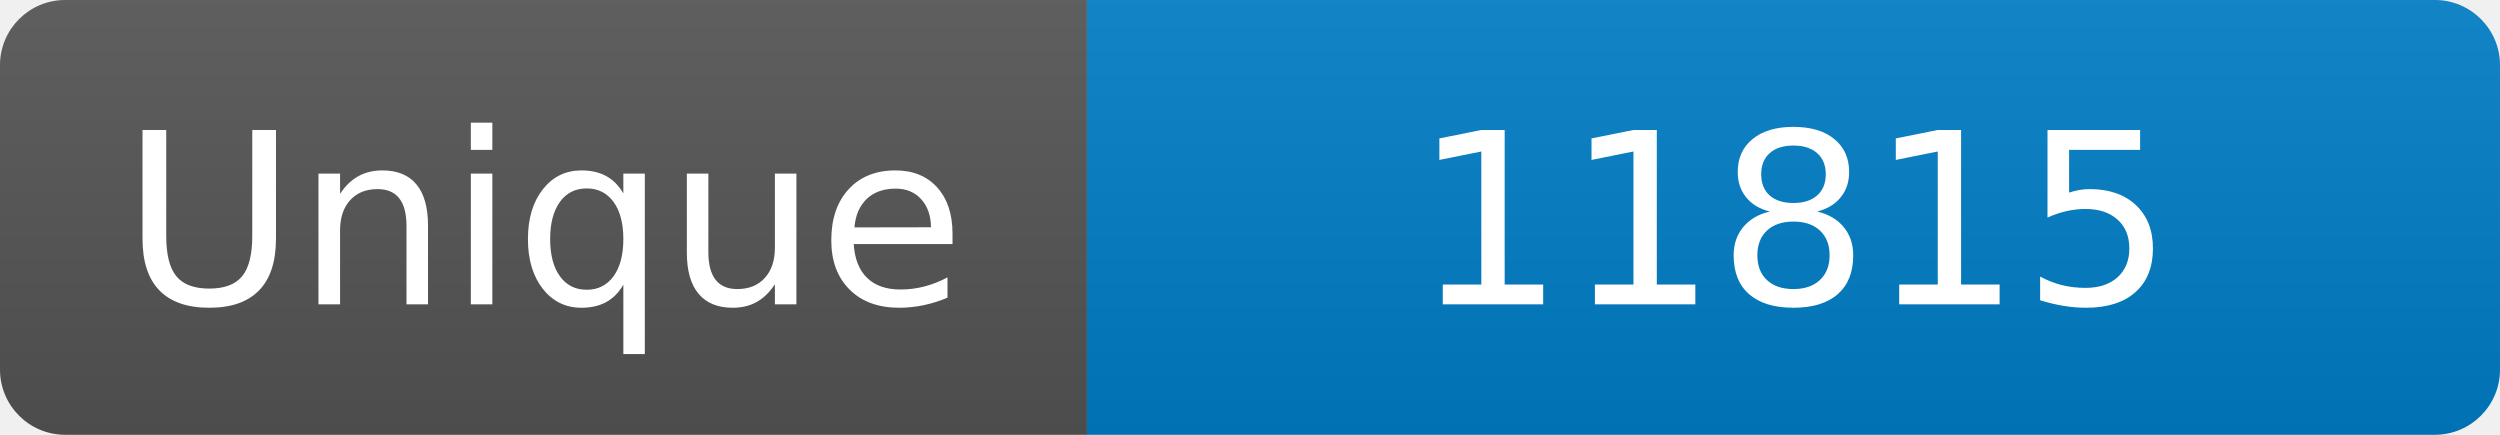
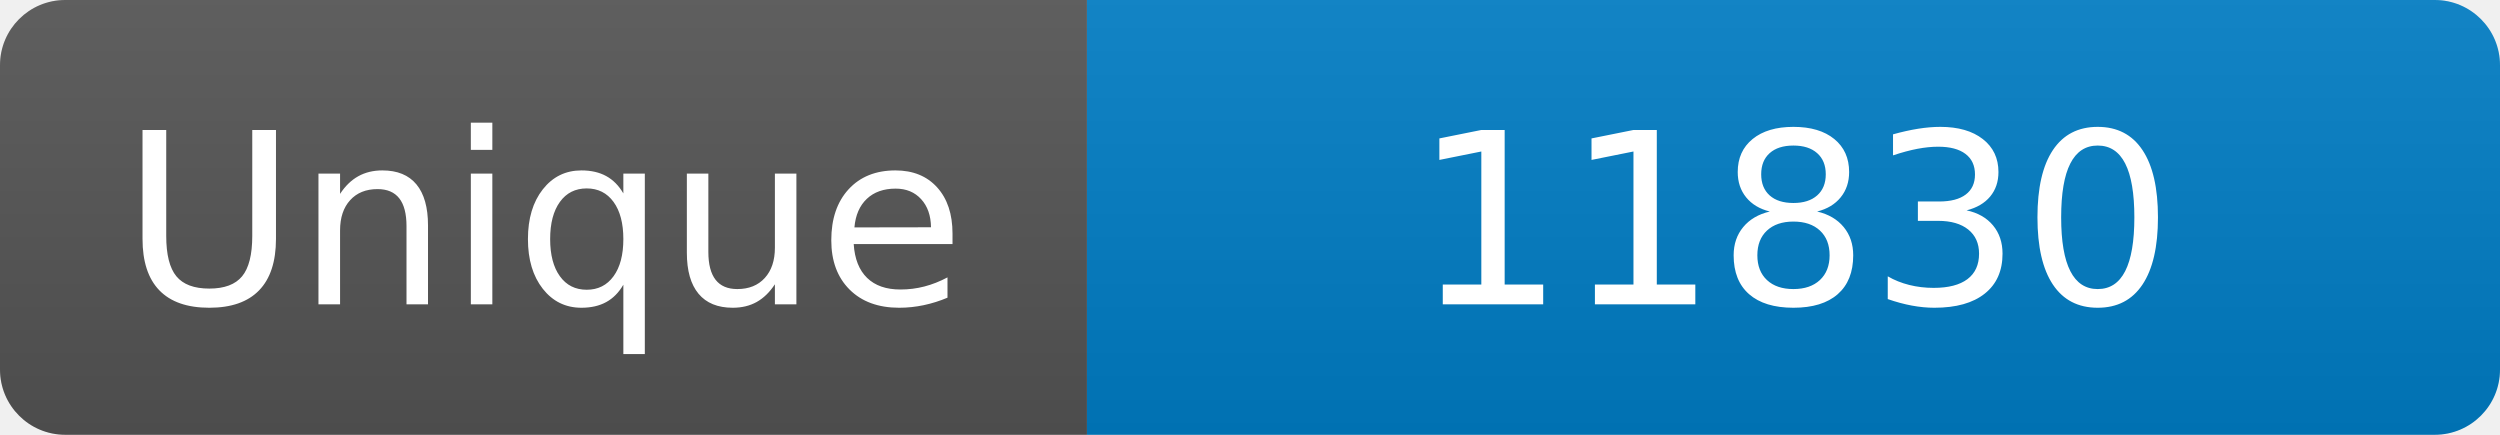
<svg xmlns="http://www.w3.org/2000/svg" width="115" height="20" role="img" aria-label="Maintained?: yes">
  <linearGradient id="s" x2="0" y2="100%">
    <stop offset="0" stop-color="#bbb" stop-opacity=".1" />
    <stop offset="1" stop-opacity=".1" />
  </linearGradient>
  <clipPath id="r">
    <rect width="115" height="20" rx="3" fill="#fff" />
  </clipPath>
  <g clip-path="url(#r)">
    <rect width="50" height="20" fill="#555" />
    <rect x="50" width="160" height="20" fill="#007ec6" />
    <rect width="115" height="20" fill="url(#s)" />
  </g>
  <g fill="#fff" text-anchor="middle" font-family="Verdana,Geneva,DejaVu Sans,sans-serif" font-size="110">
    <text x="250" y="140" transform="scale(.1)" fill="#fff">Unique</text>
-     <text x="825" y="140" transform="scale(.1)" fill="#fff">11815</text>
+     <text x="825" y="140" transform="scale(.1)" fill="#fff">11830</text>
  </g>
</svg>
